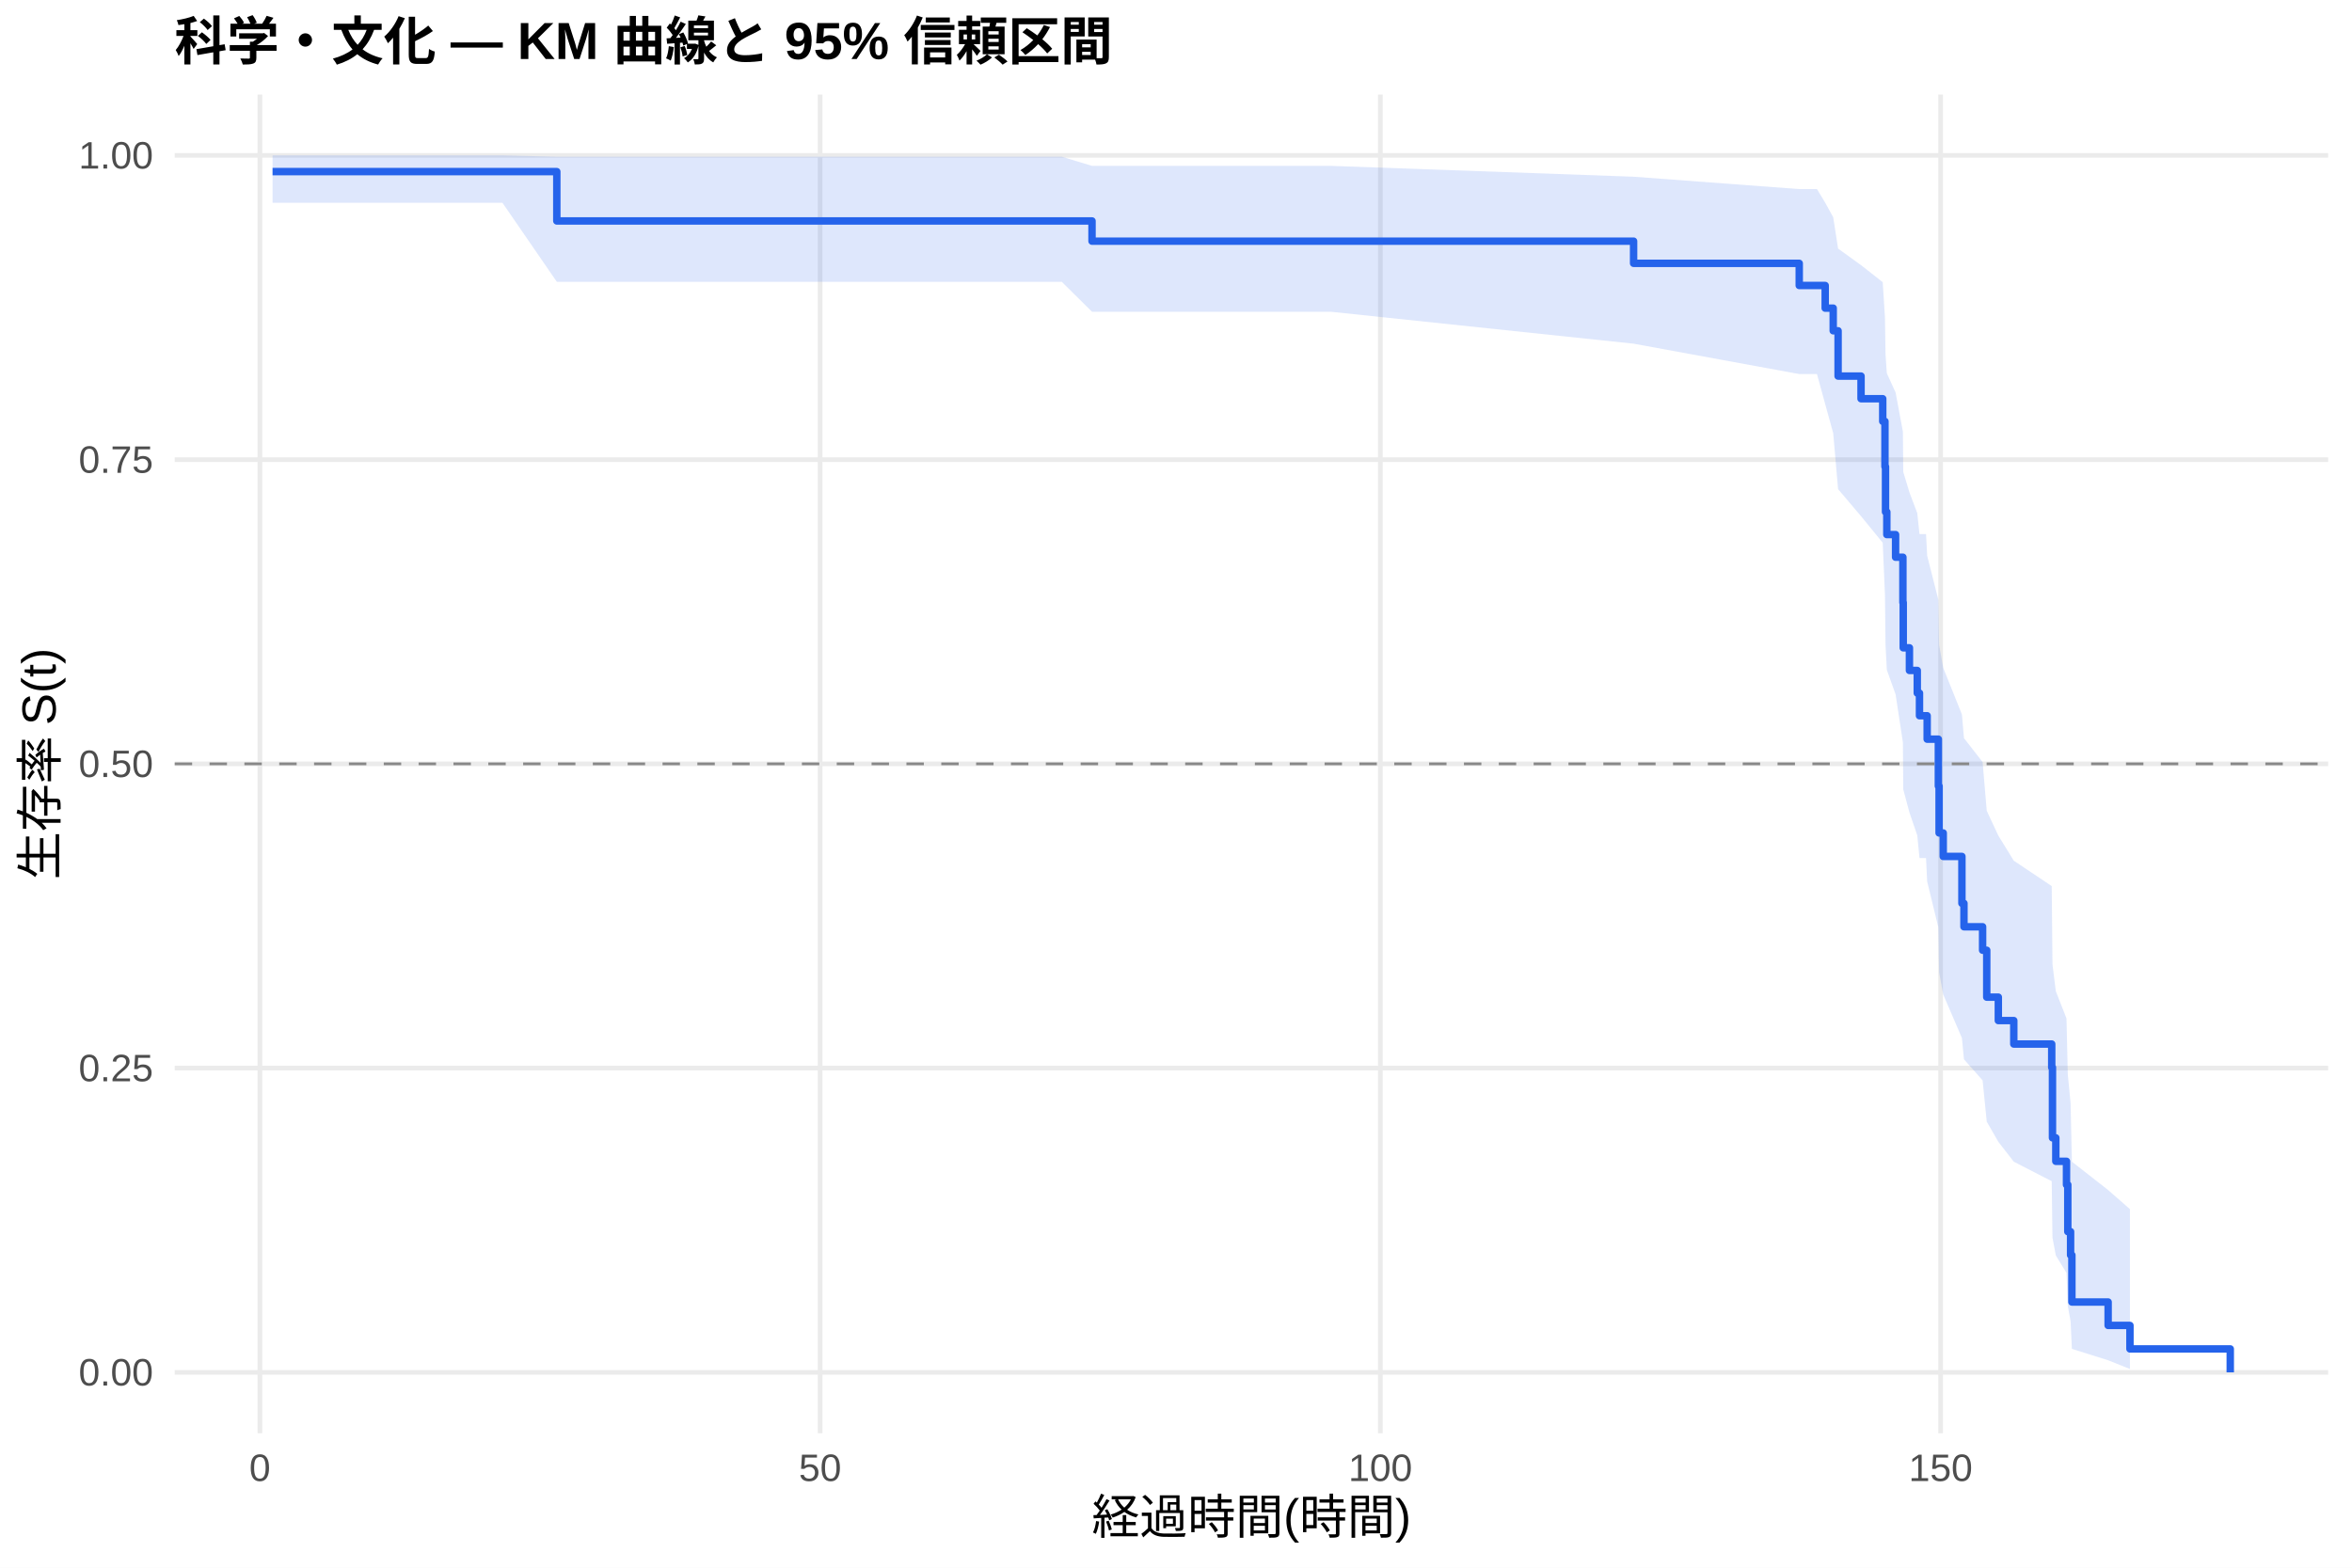
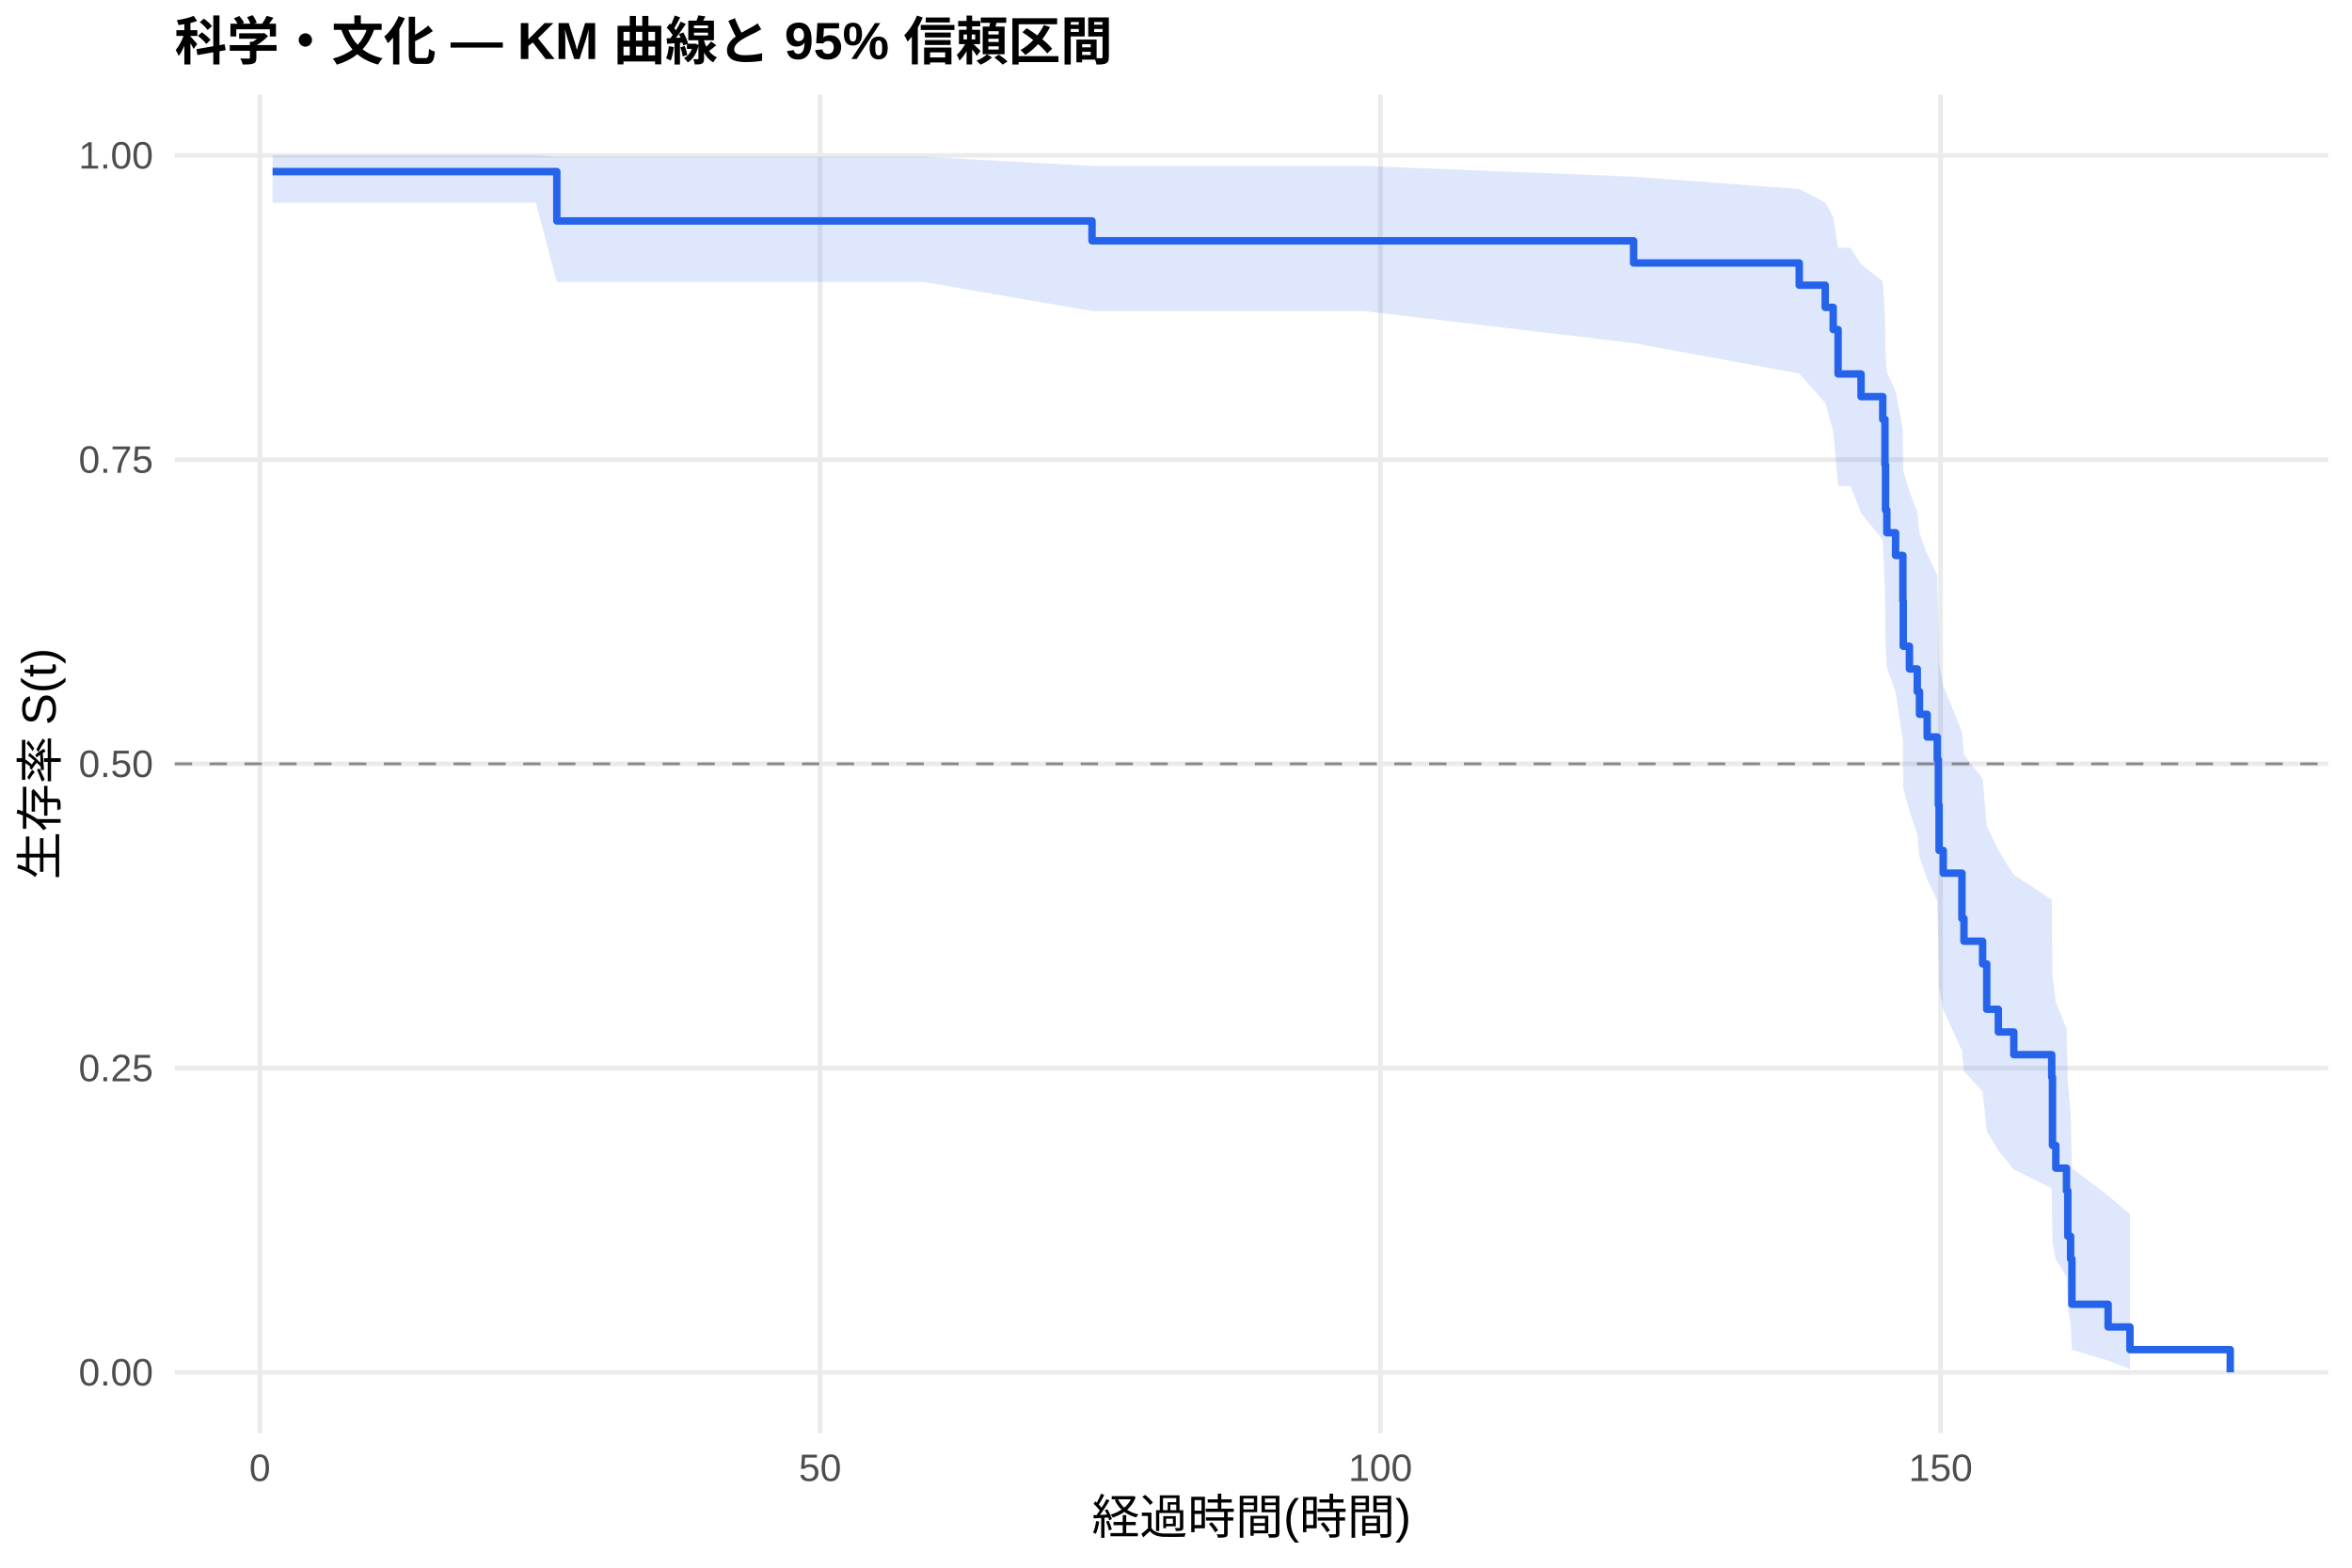
<svg xmlns="http://www.w3.org/2000/svg" width="540.00pt" height="360.00pt" viewBox="0 0 540.00 360.00">
  <g class="svglite">
    <defs>
      <style type="text/css">
    .svglite line, .svglite polyline, .svglite polygon, .svglite path, .svglite rect, .svglite circle {
      fill: none;
      stroke: #000000;
      stroke-linecap: round;
      stroke-linejoin: round;
      stroke-miterlimit: 10.00;
    }
    .svglite text {
      white-space: pre;
    }
    .svglite g.glyphgroup path {
      fill: inherit;
      stroke: none;
    }
  </style>
    </defs>
    <rect width="100%" height="100%" style="stroke: none; fill: #FFFFFF;" />
    <defs>
      <clipPath id="cpMC4wMHw1NDAuMDB8MC4wMHwzNjAuMDA=">
        <rect x="0.00" y="0.00" width="540.00" height="360.00" />
      </clipPath>
    </defs>
    <g clip-path="url(#cpMC4wMHw1NDAuMDB8MC4wMHwzNjAuMDA=)">
      <rect x="0" y="0.00" width="540.00" height="360.00" style="stroke-width: 1.07; stroke: none; fill: #FFFFFF;" />
    </g>
    <defs>
      <clipPath id="cpNDAuMTF8NTM0LjUyfDIxLjcxfDMyOS4xMg==">
        <rect x="40.11" y="21.71" width="494.41" height="307.41" />
      </clipPath>
    </defs>
    <g clip-path="url(#cpNDAuMTF8NTM0LjUyfDIxLjcxfDMyOS4xMg==)">
      <polyline points="40.11,315.14 534.52,315.14 " style="stroke-width: 1.07; stroke: #EBEBEB; stroke-linecap: butt;" />
      <polyline points="40.11,245.28 534.52,245.28 " style="stroke-width: 1.07; stroke: #EBEBEB; stroke-linecap: butt;" />
      <polyline points="40.11,175.41 534.52,175.41 " style="stroke-width: 1.07; stroke: #EBEBEB; stroke-linecap: butt;" />
      <polyline points="40.11,105.55 534.52,105.55 " style="stroke-width: 1.07; stroke: #EBEBEB; stroke-linecap: butt;" />
      <polyline points="40.11,35.68 534.52,35.68 " style="stroke-width: 1.07; stroke: #EBEBEB; stroke-linecap: butt;" />
      <polyline points="59.67,329.12 59.67,21.71 " style="stroke-width: 1.07; stroke: #EBEBEB; stroke-linecap: butt;" />
      <polyline points="188.29,329.12 188.29,21.71 " style="stroke-width: 1.07; stroke: #EBEBEB; stroke-linecap: butt;" />
      <polyline points="316.92,329.12 316.92,21.71 " style="stroke-width: 1.07; stroke: #EBEBEB; stroke-linecap: butt;" />
      <polyline points="445.55,329.12 445.55,21.71 " style="stroke-width: 1.07; stroke: #EBEBEB; stroke-linecap: butt;" />
-       <polygon points="62.58,35.68 115.36,35.68 127.84,35.99 128.74,35.99 142.42,35.99 161.41,35.99 177.27,35.99 204.16,35.99 243.77,35.99 250.72,38.09 256.25,38.09 280.69,38.09 286.69,38.09 305.56,38.09 375.06,40.58 413.09,43.42 417.16,43.42 419.05,46.55 420.89,49.89 422.01,57.09 427.28,60.89 432.26,64.80 432.77,72.92 432.90,81.37 433.20,85.71 435.21,90.12 436.89,99.12 436.97,108.36 438.39,113.07 440.19,117.83 440.70,122.64 442.20,122.64 442.46,127.61 445.03,137.74 445.20,148.09 446.15,153.36 450.44,164.06 450.91,169.50 455.19,175.00 456.14,186.19 458.80,191.89 462.35,197.65 471.06,203.48 471.23,221.45 472.00,227.62 474.45,233.88 474.75,246.73 475.39,253.32 475.69,266.76 484.01,273.28 489.02,277.67 489.02,314.37 484.01,312.37 475.69,309.75 475.39,303.41 474.75,299.88 474.45,292.30 472.00,288.30 471.23,284.19 471.06,271.25 462.35,266.77 458.80,262.20 456.14,257.57 455.19,248.09 450.91,243.26 450.44,238.36 446.15,228.38 445.20,223.31 445.03,212.97 442.46,202.41 442.20,197.03 440.70,197.03 440.19,191.83 438.39,186.57 436.97,181.26 436.89,170.47 435.21,159.44 433.20,153.83 432.90,148.15 432.77,136.56 432.26,124.64 427.28,118.54 422.01,112.32 420.89,99.47 419.05,92.80 417.16,85.90 413.09,85.90 375.06,78.92 305.56,71.59 286.69,71.59 280.69,71.59 256.25,71.59 250.72,71.59 243.77,64.71 204.16,64.71 177.27,64.71 161.41,64.71 142.42,64.71 128.74,64.71 127.84,64.71 115.36,46.57 62.58,46.57 " style="stroke-width: 0.00; stroke: none; stroke-linecap: butt; fill: #2563EB; fill-opacity: 0.15;" />
-       <polyline points="62.58,35.68 115.36,35.68 127.84,35.99 128.74,35.99 142.42,35.99 161.41,35.99 177.27,35.99 204.16,35.99 243.77,35.99 250.72,38.09 256.25,38.09 280.69,38.09 286.69,38.09 305.56,38.09 375.06,40.58 413.09,43.42 417.16,43.42 419.05,46.55 420.89,49.89 422.01,57.09 427.28,60.89 432.26,64.80 432.77,72.92 432.90,81.37 433.20,85.71 435.21,90.12 436.89,99.12 436.97,108.36 438.39,113.07 440.19,117.83 440.70,122.64 442.20,122.64 442.46,127.61 445.03,137.74 445.20,148.09 446.15,153.36 450.44,164.06 450.91,169.50 455.19,175.00 456.14,186.19 458.80,191.89 462.35,197.65 471.06,203.48 471.23,221.45 472.00,227.62 474.45,233.88 474.75,246.73 475.39,253.32 475.69,266.76 484.01,273.28 489.02,277.67 " style="stroke-width: 1.07; stroke: none; stroke-linecap: butt;" />
-       <polyline points="489.02,314.37 484.01,312.37 475.69,309.75 475.39,303.41 474.75,299.88 474.45,292.30 472.00,288.30 471.23,284.19 471.06,271.25 462.35,266.77 458.80,262.20 456.14,257.57 455.19,248.09 450.91,243.26 450.44,238.36 446.15,228.38 445.20,223.31 445.03,212.97 442.46,202.41 442.20,197.03 440.70,197.03 440.19,191.83 438.39,186.57 436.97,181.26 436.89,170.47 435.21,159.44 433.20,153.83 432.90,148.15 432.77,136.56 432.26,124.64 427.28,118.54 422.01,112.32 420.89,99.47 419.05,92.80 417.16,85.90 413.09,85.90 375.06,78.92 305.56,71.59 286.69,71.59 280.69,71.59 256.25,71.59 250.72,71.59 243.77,64.71 204.16,64.71 177.27,64.71 161.41,64.71 142.42,64.71 128.74,64.71 127.84,64.71 115.36,46.57 62.58,46.57 " style="stroke-width: 1.07; stroke: none; stroke-linecap: butt;" />
-       <polyline points="62.58,39.41 115.36,39.41 115.36,39.41 127.84,39.41 127.84,50.74 128.74,50.74 128.74,50.74 142.42,50.74 142.42,50.74 161.41,50.74 161.41,50.74 177.27,50.74 177.27,50.74 204.16,50.74 204.16,50.74 243.77,50.74 243.77,50.74 250.72,50.74 250.72,55.38 256.25,55.38 256.25,55.38 280.69,55.38 280.69,55.38 286.69,55.38 286.69,55.38 305.56,55.38 305.56,55.38 375.06,55.38 375.06,60.47 413.09,60.47 413.09,65.56 417.16,65.56 417.16,65.56 419.05,65.56 419.05,70.76 420.89,70.76 420.89,75.96 422.01,75.96 422.01,86.36 427.28,86.36 427.28,91.56 432.26,91.56 432.26,96.76 432.77,96.76 432.77,107.16 432.90,107.16 432.90,117.56 433.20,117.56 433.20,122.76 435.21,122.76 435.21,127.96 436.89,127.96 436.89,138.36 436.97,138.36 436.97,148.76 438.39,148.76 438.39,153.96 440.19,153.96 440.19,159.16 440.70,159.16 440.70,164.36 442.20,164.36 442.20,164.36 442.46,164.36 442.46,169.74 445.03,169.74 445.03,180.51 445.20,180.51 445.20,191.28 446.15,191.28 446.15,196.67 450.44,196.67 450.44,207.44 450.91,207.44 450.91,212.82 455.19,212.82 455.19,218.21 456.14,218.21 456.14,228.98 458.80,228.98 458.80,234.36 462.35,234.36 462.35,239.75 471.06,239.75 471.06,245.13 471.23,245.13 471.23,261.29 472.00,261.29 472.00,266.68 474.45,266.68 474.45,272.06 474.75,272.06 474.75,282.83 475.39,282.83 475.39,288.22 475.69,288.22 475.69,298.99 484.01,298.99 484.01,304.37 489.02,304.37 489.02,309.76 512.05,309.76 512.05,315.14 " style="stroke-width: 1.71; stroke: #2563EB; stroke-linecap: butt;" />
+       <polygon points="62.58,35.68 123.04,35.68 127.84,35.99 136.41,35.99 150.09,35.99 169.09,35.99 184.95,35.99 211.83,35.99 250.72,38.10 251.45,38.10 263.93,38.10 288.37,38.10 294.37,38.10 313.23,38.10 375.06,40.57 413.09,43.41 419.05,46.51 420.89,49.81 422.01,56.90 424.84,56.90 427.28,60.68 432.26,64.58 432.77,72.67 432.90,81.11 433.20,85.44 435.21,89.84 436.89,98.84 436.97,108.08 438.39,112.79 440.19,117.55 440.70,122.36 442.46,127.23 444.78,132.14 445.03,142.13 445.20,152.33 446.15,157.51 450.44,168.01 450.91,173.35 455.19,178.74 456.14,189.69 458.80,195.26 462.35,200.89 471.06,206.59 471.23,224.13 472.00,230.14 474.45,236.24 474.75,248.75 475.39,255.17 475.69,268.24 484.01,274.57 489.02,278.84 489.02,314.39 484.01,312.47 475.69,309.93 475.39,303.82 474.75,300.42 474.45,293.12 472.00,289.27 471.23,285.31 471.06,272.87 462.35,268.56 458.80,264.18 456.14,259.73 455.19,250.65 450.91,246.01 450.44,241.32 446.15,231.78 445.20,226.92 445.03,217.05 444.78,206.98 442.46,201.86 440.70,196.69 440.19,191.47 438.39,186.19 436.97,180.86 436.89,170.03 435.21,158.95 433.20,153.32 432.90,147.61 432.77,135.97 432.26,123.99 427.28,117.84 424.84,111.58 422.01,111.58 420.89,99.02 419.05,92.50 413.09,85.78 375.06,78.79 313.23,71.43 294.37,71.43 288.37,71.43 263.93,71.43 251.45,71.43 250.72,71.43 211.83,64.71 184.95,64.71 169.09,64.71 150.09,64.71 136.41,64.71 127.84,64.71 123.04,46.57 62.58,46.57 " style="stroke-width: 0.00; stroke: none; stroke-linecap: butt; fill: #2563EB; fill-opacity: 0.15;" />
+       <polyline points="62.58,35.68 123.04,35.68 127.84,35.99 136.41,35.99 150.09,35.99 169.09,35.99 184.95,35.99 211.83,35.99 250.72,38.10 251.45,38.10 263.93,38.10 288.37,38.10 294.37,38.10 313.23,38.10 375.06,40.57 413.09,43.41 419.05,46.51 420.89,49.81 422.01,56.90 424.84,56.90 427.28,60.68 432.26,64.58 432.77,72.67 432.90,81.11 433.20,85.44 435.21,89.84 436.89,98.84 436.97,108.08 438.39,112.79 440.19,117.55 440.70,122.36 442.46,127.23 444.78,132.14 445.03,142.13 445.20,152.33 446.15,157.51 450.44,168.01 450.91,173.35 455.19,178.74 456.14,189.69 458.80,195.26 462.35,200.89 471.06,206.59 471.23,224.13 472.00,230.14 474.45,236.24 474.75,248.75 475.39,255.17 475.69,268.24 484.01,274.57 489.02,278.84 " style="stroke-width: 1.07; stroke: none; stroke-linecap: butt;" />
+       <polyline points="489.02,314.39 484.01,312.47 475.69,309.93 475.39,303.82 474.75,300.42 474.45,293.12 472.00,289.27 471.23,285.31 471.06,272.87 462.35,268.56 458.80,264.18 456.14,259.73 455.19,250.65 450.91,246.01 450.44,241.32 446.15,231.78 445.20,226.92 445.03,217.05 444.78,206.98 442.46,201.86 440.70,196.69 440.19,191.47 438.39,186.19 436.97,180.86 436.89,170.03 435.21,158.95 433.20,153.32 432.90,147.61 432.77,135.97 432.26,123.99 427.28,117.84 424.84,111.58 422.01,111.58 420.89,99.02 419.05,92.50 413.09,85.78 375.06,78.79 313.23,71.43 294.37,71.43 288.37,71.43 263.93,71.43 251.45,71.43 250.72,71.43 211.83,64.71 184.95,64.71 169.09,64.71 150.09,64.71 136.41,64.71 127.84,64.71 123.04,46.57 62.58,46.57 " style="stroke-width: 1.07; stroke: none; stroke-linecap: butt;" />
+       <polyline points="62.58,39.41 123.04,39.41 123.04,39.41 127.84,39.41 127.84,50.74 136.41,50.74 136.41,50.74 150.09,50.74 150.09,50.74 169.09,50.74 169.09,50.74 184.95,50.74 184.95,50.74 211.83,50.74 211.83,50.74 250.72,50.74 250.72,55.30 251.45,55.30 251.45,55.30 263.93,55.30 263.93,55.30 288.37,55.30 288.37,55.30 294.37,55.30 294.37,55.30 313.23,55.30 313.23,55.30 375.06,55.30 375.06,60.39 413.09,60.39 413.09,65.49 419.05,65.49 419.05,70.58 420.89,70.58 420.89,75.68 422.01,75.68 422.01,85.87 424.84,85.87 424.84,85.87 427.28,85.87 427.28,91.08 432.26,91.08 432.26,96.29 432.77,96.29 432.77,106.71 432.90,106.71 432.90,117.13 433.20,117.13 433.20,122.34 435.21,122.34 435.21,127.55 436.89,127.55 436.89,137.98 436.97,137.98 436.97,148.40 438.39,148.40 438.39,153.61 440.19,153.61 440.19,158.82 440.70,158.82 440.70,164.03 442.46,164.03 442.46,169.24 444.78,169.24 444.78,174.45 445.03,174.45 445.03,184.87 445.20,184.87 445.20,195.29 446.15,195.29 446.15,200.51 450.44,200.51 450.44,210.93 450.91,210.93 450.91,216.14 455.19,216.14 455.19,221.35 456.14,221.35 456.14,231.77 458.80,231.77 458.80,236.98 462.35,236.98 462.35,242.19 471.06,242.19 471.06,247.40 471.23,247.40 471.23,263.03 472.00,263.03 472.00,268.25 474.45,268.25 474.45,273.46 474.75,273.46 474.75,283.88 475.39,283.88 475.39,289.09 475.69,289.09 475.69,299.51 484.01,299.51 484.01,304.72 489.02,304.72 489.02,309.93 512.05,309.93 512.05,315.14 " style="stroke-width: 1.71; stroke: #2563EB; stroke-linecap: butt;" />
      <line x1="40.11" y1="175.41" x2="534.52" y2="175.41" style="stroke-width: 0.64; stroke: #888888; stroke-dasharray: 4.00,4.00; stroke-linecap: butt;" />
    </g>
    <g clip-path="url(#cpMC4wMHw1NDAuMDB8MC4wMHwzNjAuMDA=)">
      <text x="35.18" y="318.17" text-anchor="end" style="font-size: 8.80px;fill: #4D4D4D; font-family: &quot;Liberation Sans&quot;;" textLength="17.11px" lengthAdjust="spacingAndGlyphs">0.00</text>
      <text x="35.18" y="248.30" text-anchor="end" style="font-size: 8.80px;fill: #4D4D4D; font-family: &quot;Liberation Sans&quot;;" textLength="17.11px" lengthAdjust="spacingAndGlyphs">0.25</text>
      <text x="35.18" y="178.44" text-anchor="end" style="font-size: 8.80px;fill: #4D4D4D; font-family: &quot;Liberation Sans&quot;;" textLength="17.11px" lengthAdjust="spacingAndGlyphs">0.50</text>
      <text x="35.18" y="108.57" text-anchor="end" style="font-size: 8.80px;fill: #4D4D4D; font-family: &quot;Liberation Sans&quot;;" textLength="17.11px" lengthAdjust="spacingAndGlyphs">0.75</text>
      <text x="35.18" y="38.71" text-anchor="end" style="font-size: 8.80px;fill: #4D4D4D; font-family: &quot;Liberation Sans&quot;;" textLength="17.11px" lengthAdjust="spacingAndGlyphs">1.00</text>
      <text x="59.67" y="340.10" text-anchor="middle" style="font-size: 8.80px;fill: #4D4D4D; font-family: &quot;Liberation Sans&quot;;" textLength="4.89px" lengthAdjust="spacingAndGlyphs">0</text>
      <text x="188.29" y="340.10" text-anchor="middle" style="font-size: 8.80px;fill: #4D4D4D; font-family: &quot;Liberation Sans&quot;;" textLength="9.78px" lengthAdjust="spacingAndGlyphs">50</text>
      <text x="316.92" y="340.10" text-anchor="middle" style="font-size: 8.80px;fill: #4D4D4D; font-family: &quot;Liberation Sans&quot;;" textLength="14.67px" lengthAdjust="spacingAndGlyphs">100</text>
      <text x="445.55" y="340.10" text-anchor="middle" style="font-size: 8.80px;fill: #4D4D4D; font-family: &quot;Liberation Sans&quot;;" textLength="14.67px" lengthAdjust="spacingAndGlyphs">150</text>
      <text x="287.32" y="352.24" text-anchor="middle" style="font-size: 11.00px; font-family: &quot;Liberation Sans&quot;;" textLength="73.31px" lengthAdjust="spacingAndGlyphs">経過時間(時間)</text>
      <text transform="translate(13.05,175.41) rotate(-90)" text-anchor="middle" style="font-size: 11.00px; font-family: &quot;Liberation Sans&quot;;" textLength="53.78px" lengthAdjust="spacingAndGlyphs">生存率 S(t)</text>
      <text x="40.11" y="13.74" style="font-size: 12.00px; font-weight: bold; font-family: &quot;Liberation Sans&quot;;" textLength="215.33px" lengthAdjust="spacingAndGlyphs">科学・文化 — KM 曲線と 95% 信頼区間</text>
    </g>
  </g>
</svg>
